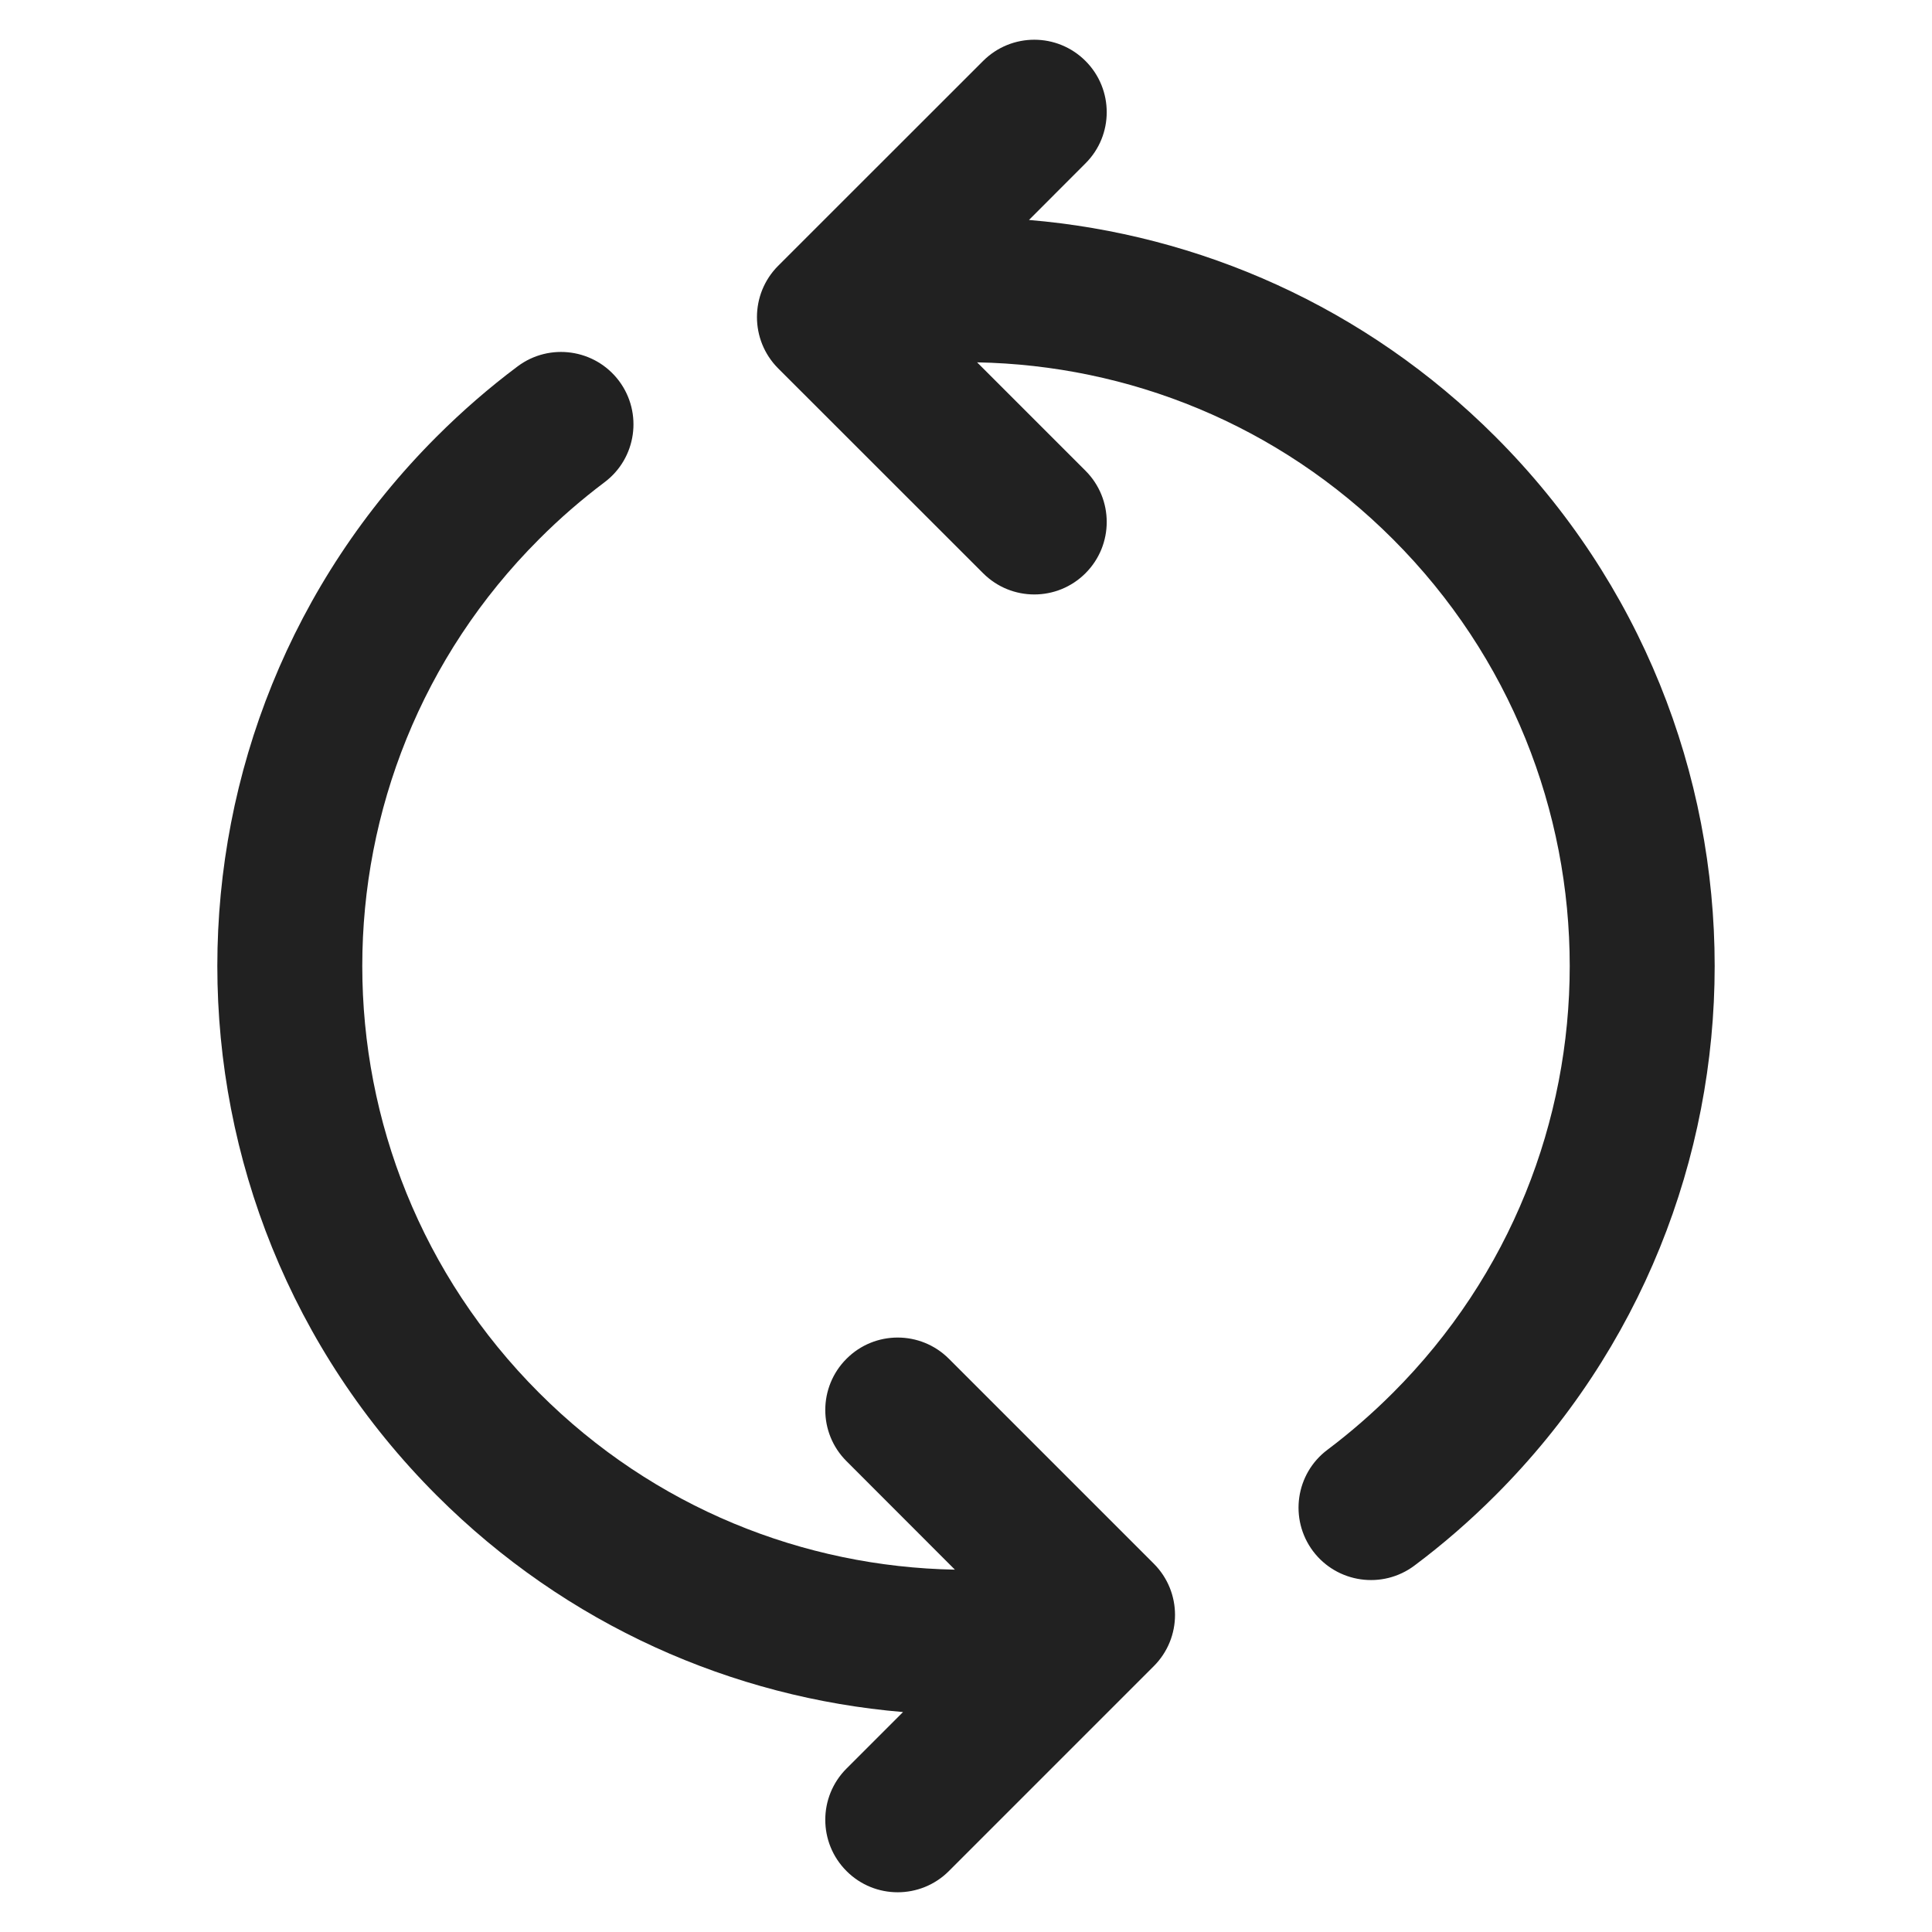
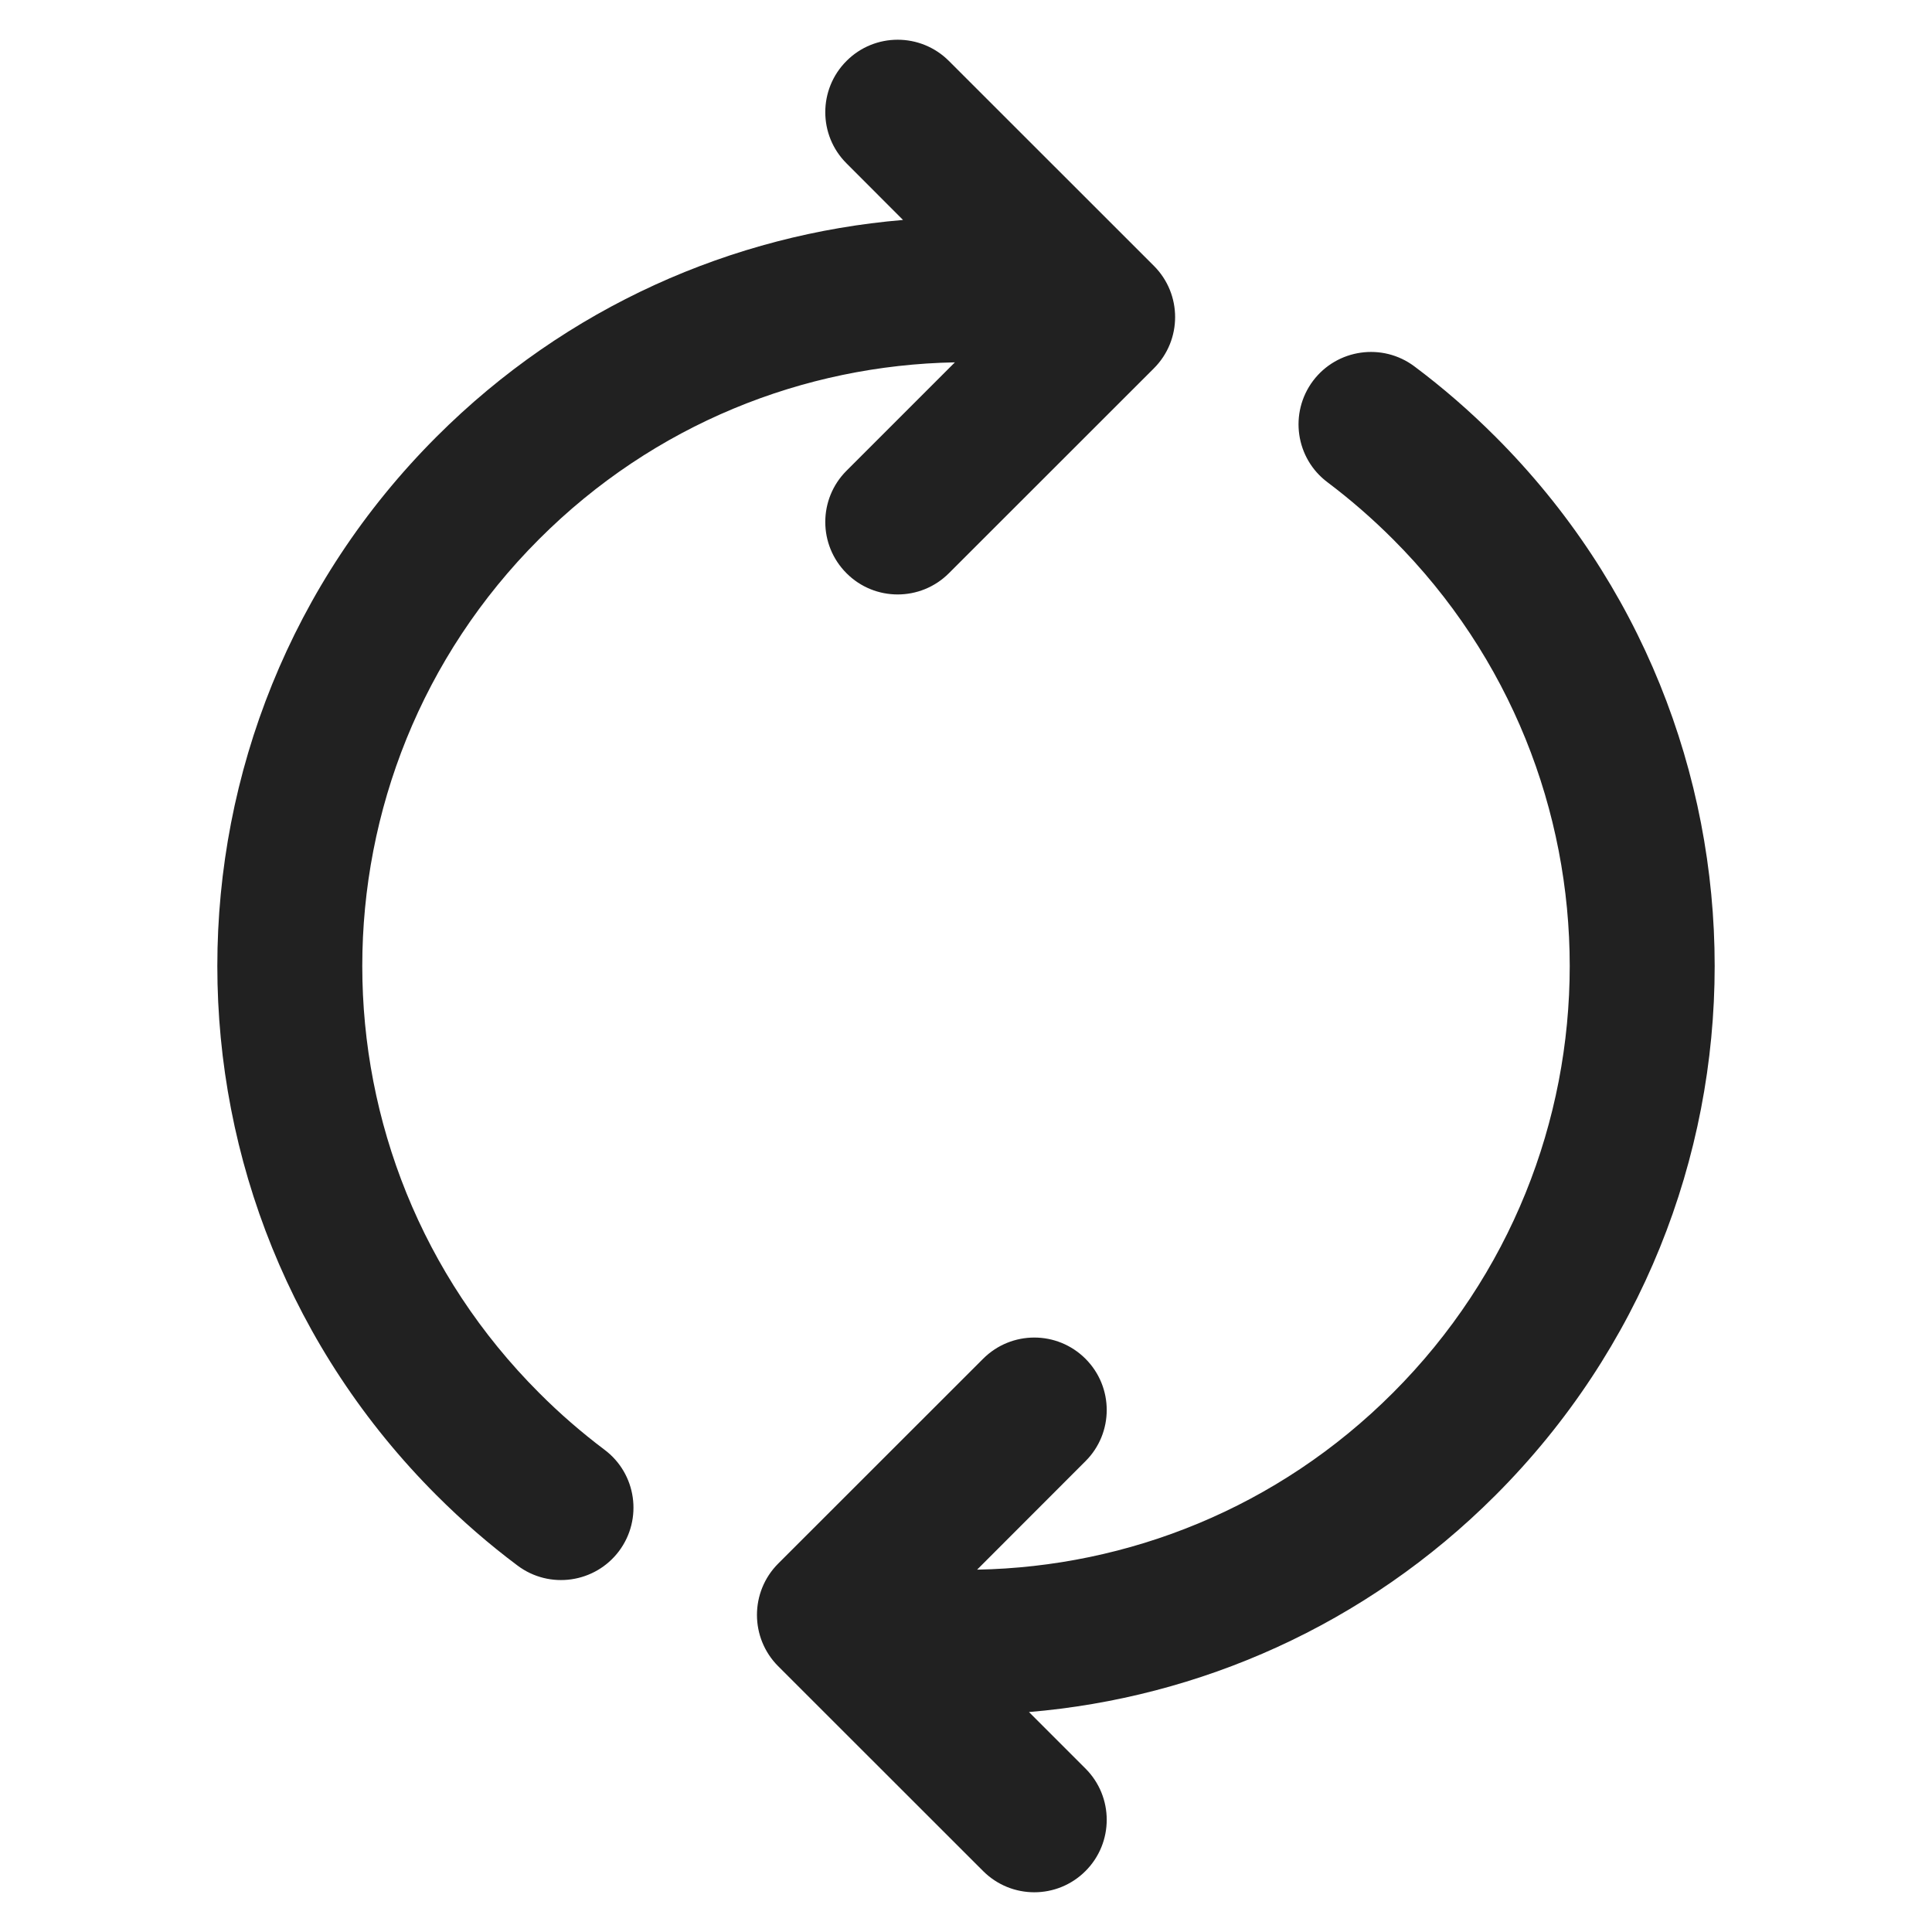
<svg xmlns="http://www.w3.org/2000/svg" width="20" height="20" viewBox="0 0 20 20" fill="none">
-   <path d="M10.115 3.751C11.677 3.78 13.228 4.389 14.419 5.581C16.86 8.021 16.86 11.979 14.419 14.419C14.204 14.634 13.978 14.83 13.743 15.007C13.411 15.255 13.344 15.725 13.592 16.057C13.841 16.388 14.311 16.455 14.642 16.207C14.935 15.988 15.215 15.745 15.48 15.48C18.507 12.454 18.507 7.546 15.48 4.52C14.133 3.173 12.412 2.425 10.652 2.277L11.237 1.691C11.53 1.399 11.53 0.924 11.237 0.631C10.944 0.338 10.47 0.338 10.177 0.631L8.055 2.752C7.763 3.045 7.763 3.52 8.055 3.813L10.177 5.934C10.47 6.227 10.944 6.227 11.237 5.934C11.53 5.641 11.53 5.166 11.237 4.873L10.115 3.751Z" fill="#212121" />
-   <path d="M9.885 16.249C8.323 16.22 6.772 15.611 5.581 14.419C3.14 11.979 3.14 8.021 5.581 5.581C5.795 5.366 6.022 5.17 6.257 4.993C6.589 4.745 6.656 4.275 6.408 3.943C6.159 3.612 5.689 3.545 5.358 3.793C5.065 4.012 4.785 4.255 4.52 4.52C1.493 7.546 1.493 12.453 4.52 15.48C5.867 16.827 7.588 17.575 9.348 17.723L8.763 18.308C8.47 18.601 8.47 19.076 8.763 19.369C9.055 19.662 9.53 19.662 9.823 19.369L11.944 17.248C12.237 16.955 12.237 16.48 11.944 16.187L9.823 14.066C9.53 13.773 9.055 13.773 8.763 14.066C8.47 14.359 8.47 14.834 8.763 15.126L9.885 16.249Z" fill="#212121" />
+   <path d="M9.885 3.751C8.323 3.78 6.772 4.389 5.581 5.581C3.14 8.021 3.14 11.979 5.581 14.419C5.795 14.634 6.022 14.83 6.257 15.007C6.589 15.255 6.656 15.725 6.408 16.057C6.159 16.388 5.689 16.455 5.358 16.207C5.065 15.988 4.785 15.745 4.52 15.48C1.493 12.454 1.493 7.546 4.52 4.52C5.867 3.173 7.588 2.425 9.348 2.277L8.763 1.691C8.47 1.399 8.47 0.924 8.763 0.631C9.055 0.338 9.53 0.338 9.823 0.631L11.945 2.752C12.238 3.045 12.238 3.52 11.945 3.813L9.823 5.934C9.53 6.227 9.055 6.227 8.763 5.934C8.47 5.641 8.47 5.166 8.763 4.873L9.885 3.751ZM10.115 16.249C11.677 16.22 13.228 15.611 14.419 14.419C16.86 11.979 16.86 8.021 14.419 5.581C14.204 5.366 13.978 5.17 13.743 4.993C13.411 4.745 13.344 4.275 13.592 3.943C13.841 3.612 14.311 3.545 14.642 3.793C14.935 4.012 15.215 4.255 15.48 4.52C18.507 7.546 18.507 12.453 15.48 15.48C14.133 16.827 12.412 17.575 10.652 17.723L11.237 18.308C11.53 18.601 11.53 19.076 11.237 19.369C10.944 19.662 10.47 19.662 10.177 19.369L8.055 17.248C7.763 16.955 7.763 16.48 8.055 16.187L10.177 14.066C10.47 13.773 10.944 13.773 11.237 14.066C11.53 14.359 11.53 14.834 11.237 15.126L10.115 16.249Z" fill="#212121" />
</svg>
